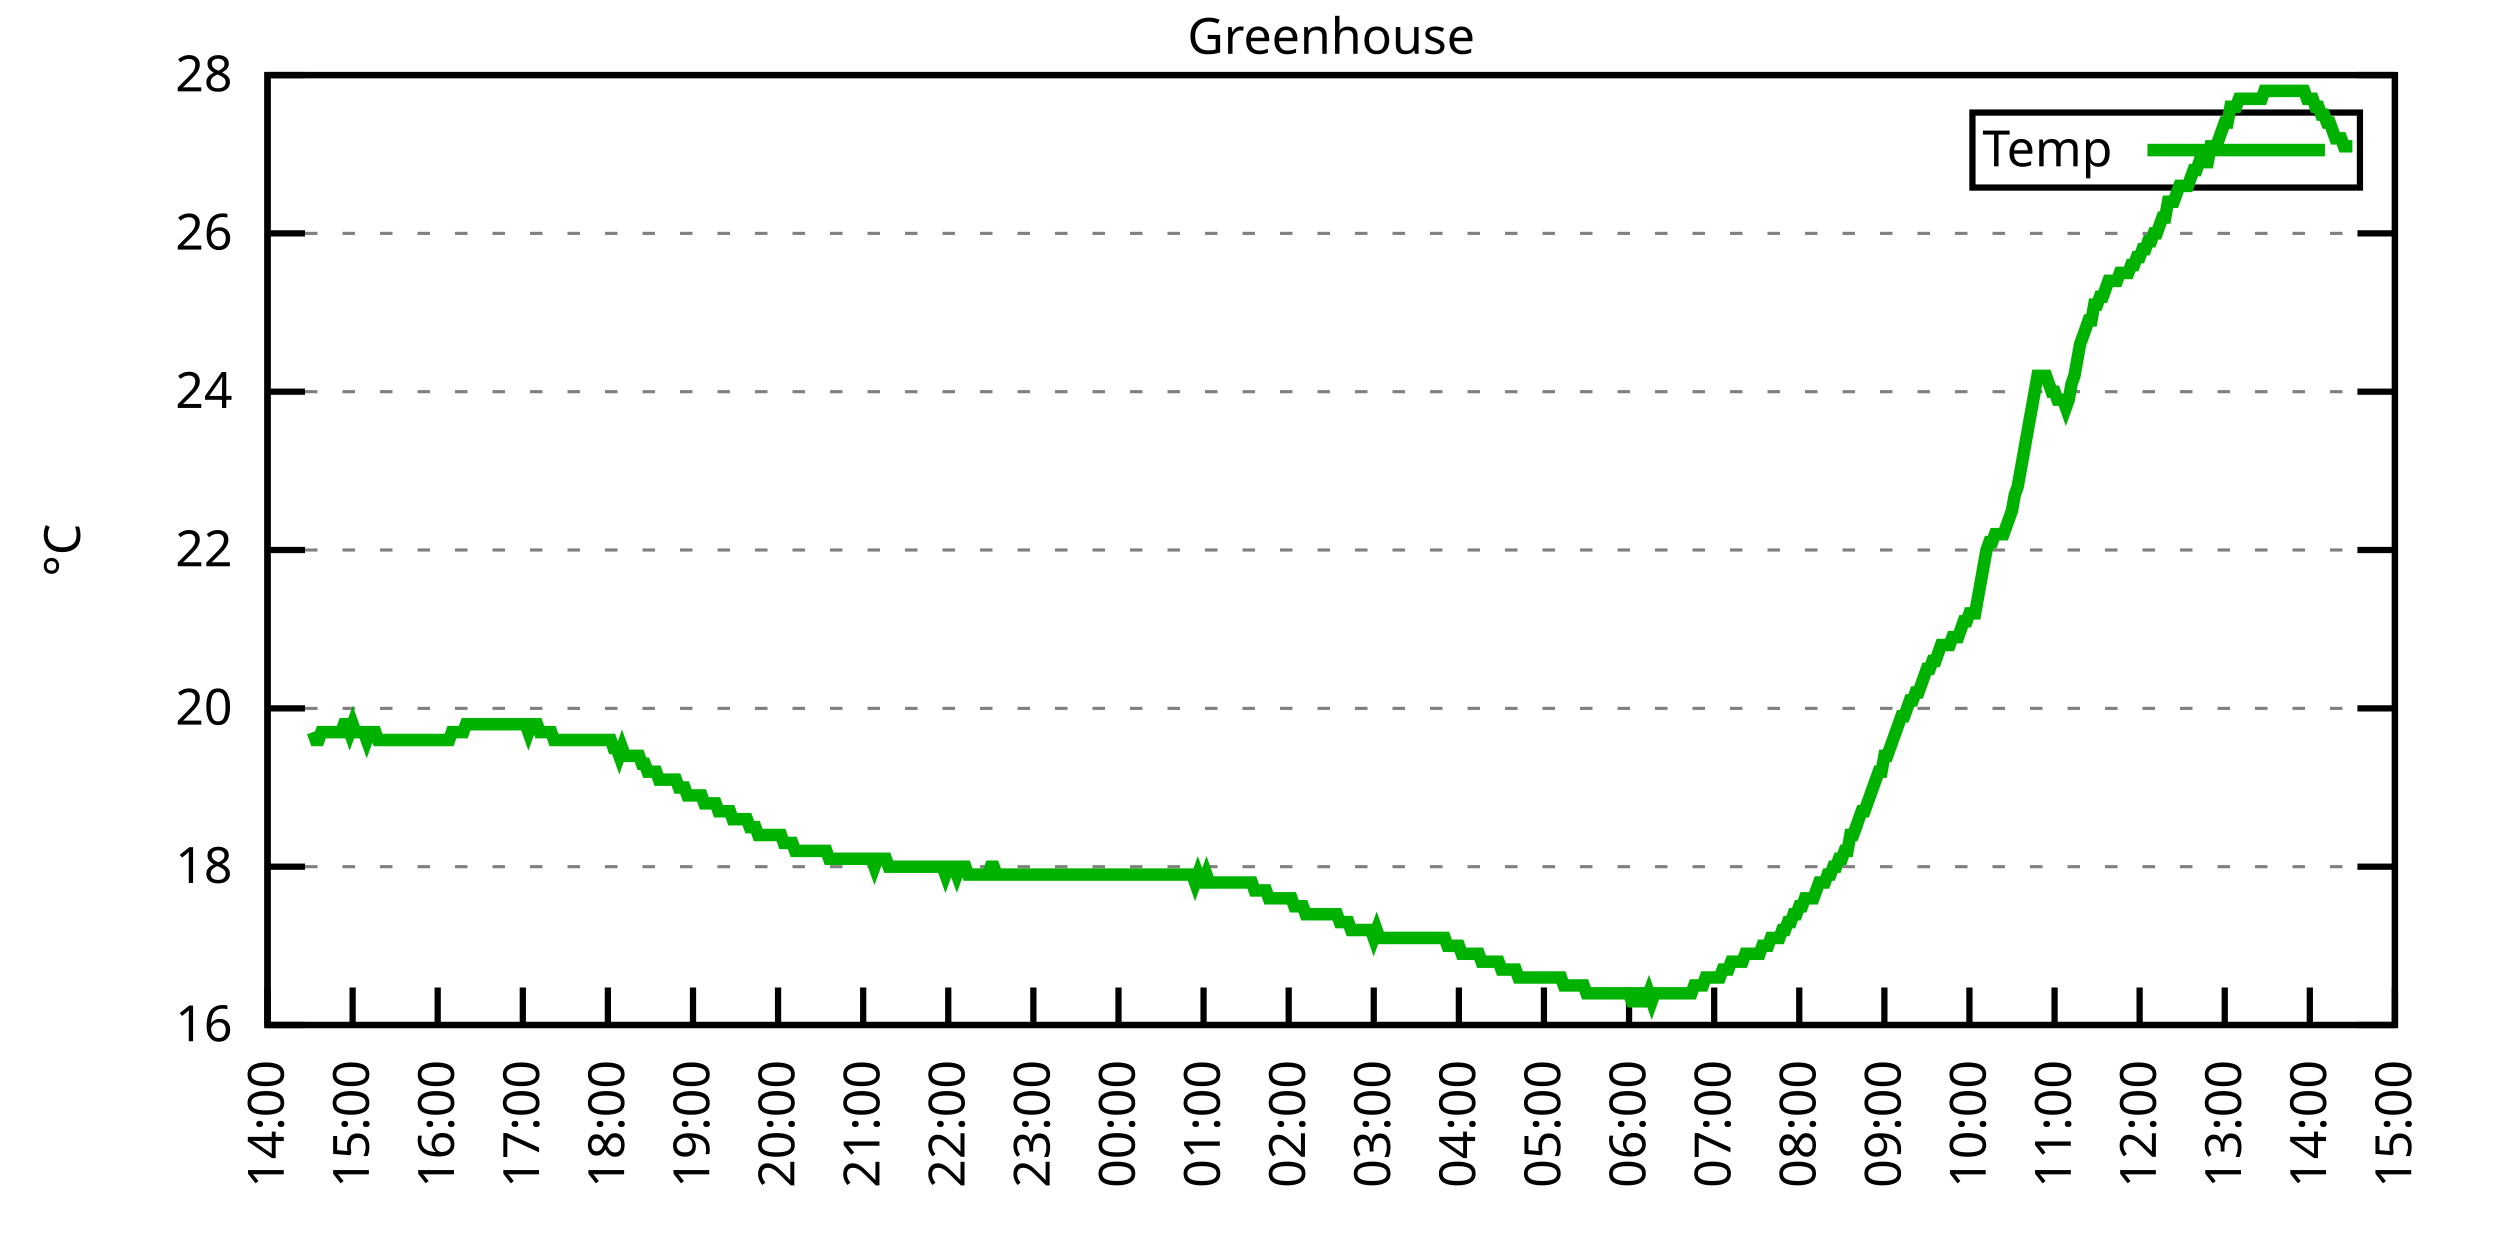
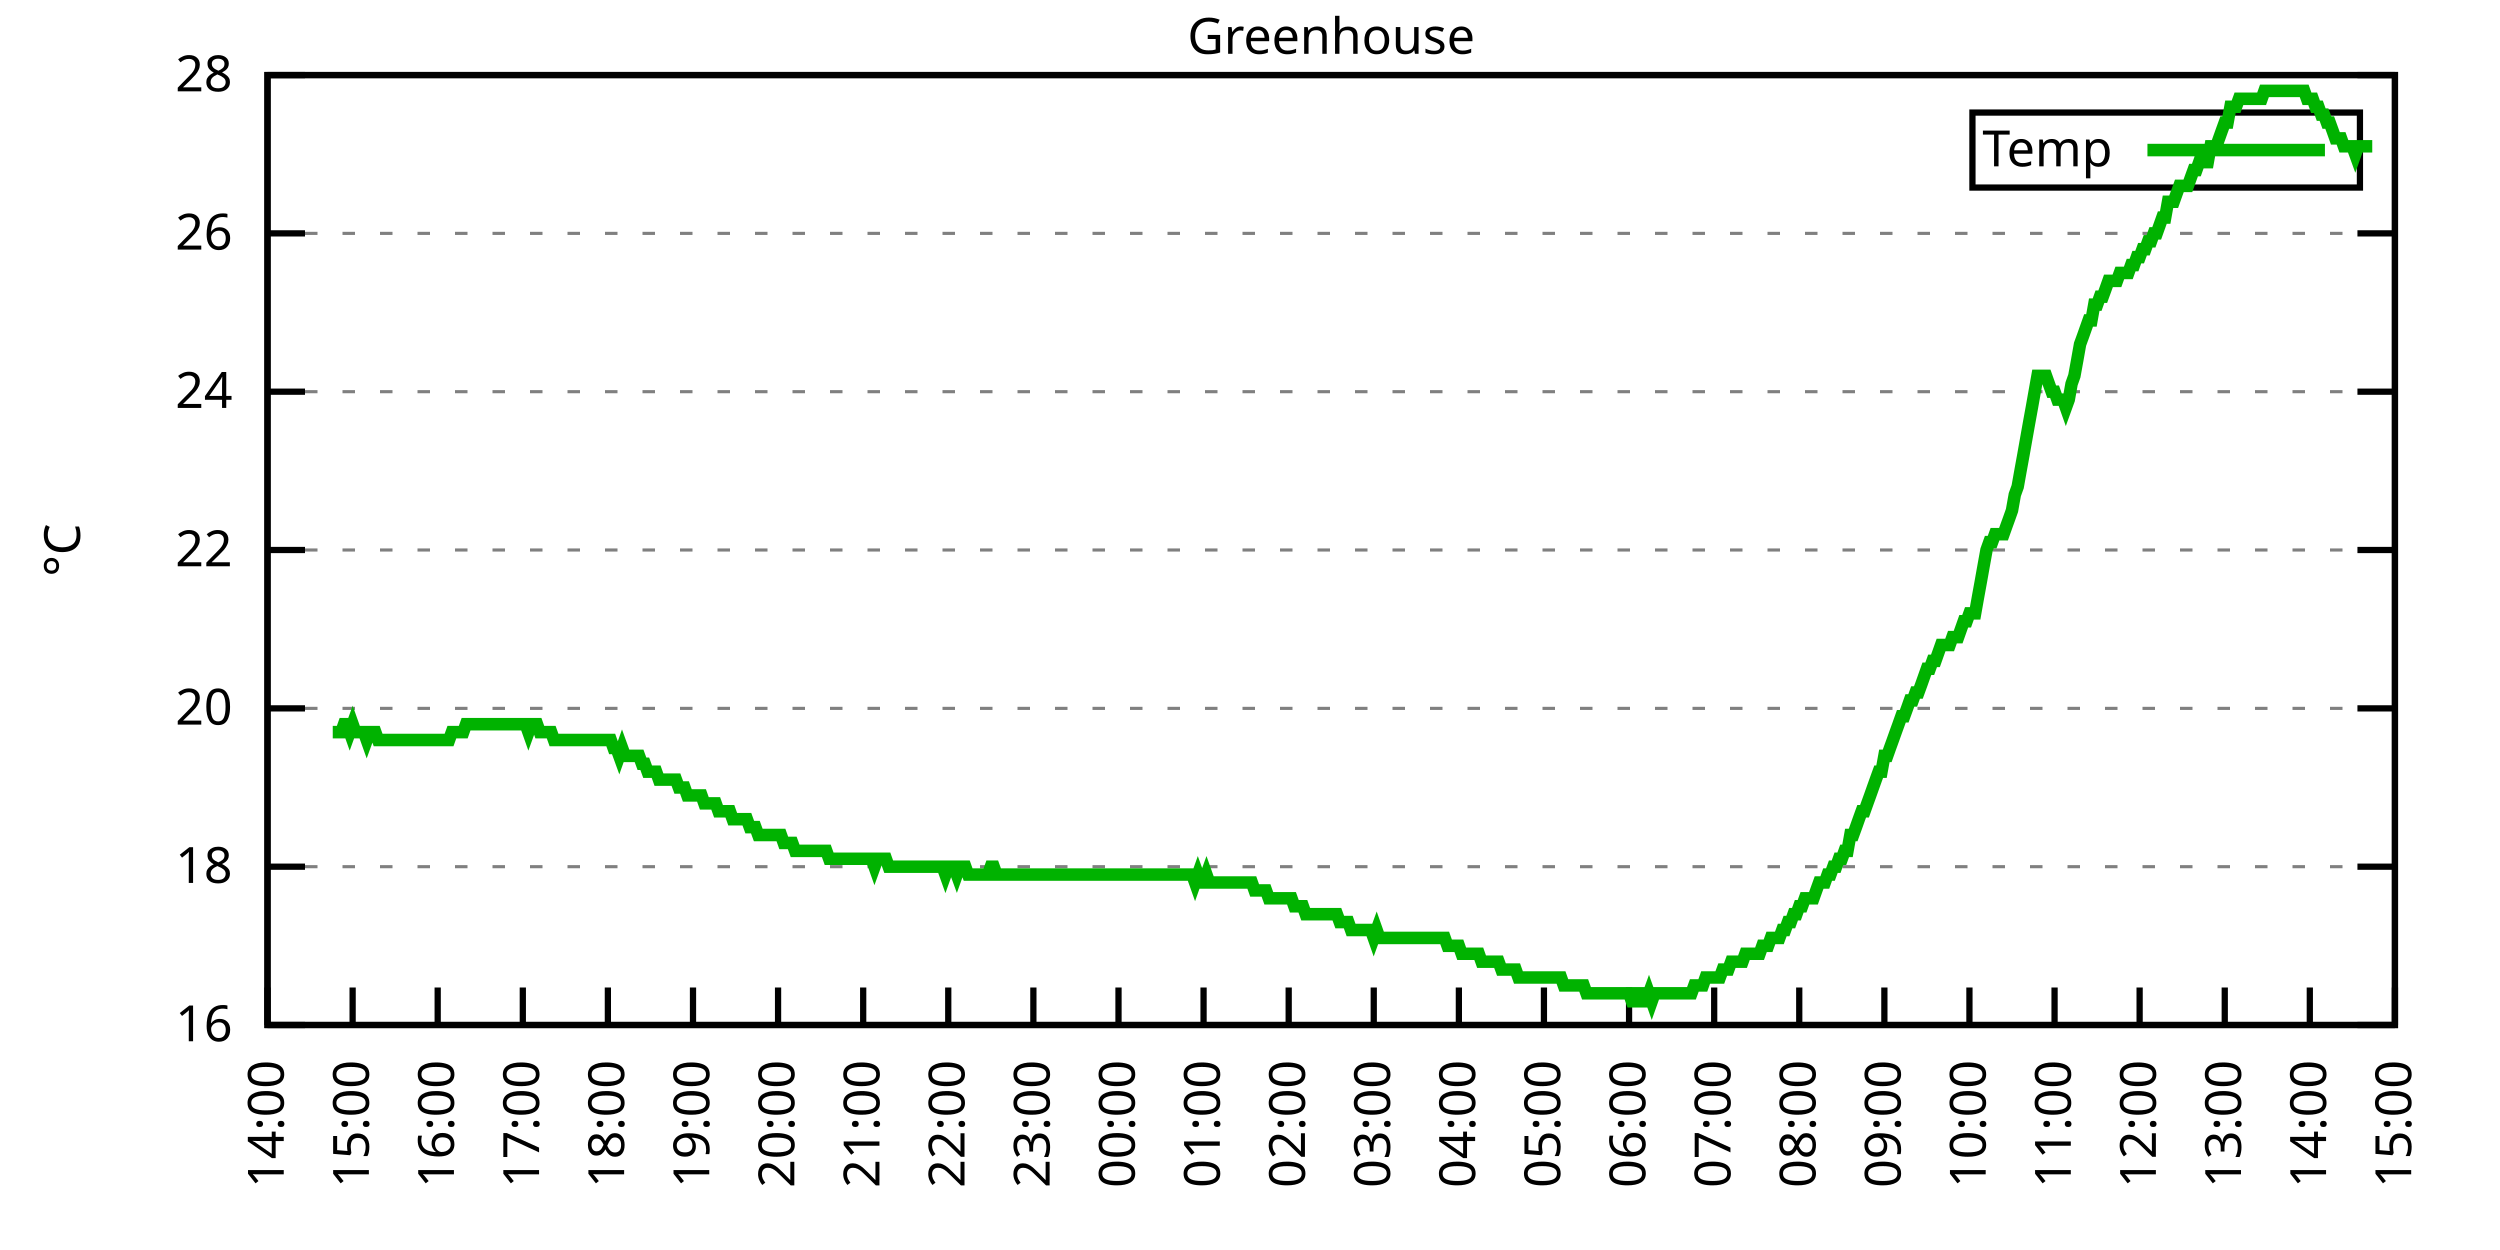
<svg xmlns="http://www.w3.org/2000/svg" xmlns:xlink="http://www.w3.org/1999/xlink" width="400" height="200" viewBox="0 0 400 200">
  <g id="gnuplot_canvas">
    <rect x="0" y="0" width="400" height="200" fill="none" />
    <defs>
      <circle id="gpDot" r="0.5" stroke-width="0.5" stroke="currentColor" />
      <path id="gpPt0" stroke-width="0.333" stroke="currentColor" d="M-1,0 h2 M0,-1 v2" />
      <path id="gpPt1" stroke-width="0.333" stroke="currentColor" d="M-1,-1 L1,1 M1,-1 L-1,1" />
      <path id="gpPt2" stroke-width="0.333" stroke="currentColor" d="M-1,0 L1,0 M0,-1 L0,1 M-1,-1 L1,1 M-1,1 L1,-1" />
      <rect id="gpPt3" stroke-width="0.333" stroke="currentColor" x="-1" y="-1" width="2" height="2" />
      <rect id="gpPt4" stroke-width="0.333" stroke="currentColor" fill="currentColor" x="-1" y="-1" width="2" height="2" />
      <circle id="gpPt5" stroke-width="0.333" stroke="currentColor" cx="0" cy="0" r="1" />
      <use xlink:href="#gpPt5" id="gpPt6" fill="currentColor" stroke="none" />
      <path id="gpPt7" stroke-width="0.333" stroke="currentColor" d="M0,-1.33 L-1.33,0.67 L1.33,0.67 z" />
      <use xlink:href="#gpPt7" id="gpPt8" fill="currentColor" stroke="none" />
      <use xlink:href="#gpPt7" id="gpPt9" stroke="currentColor" transform="rotate(180)" />
      <use xlink:href="#gpPt9" id="gpPt10" fill="currentColor" stroke="none" />
      <use xlink:href="#gpPt3" id="gpPt11" stroke="currentColor" transform="rotate(45)" />
      <use xlink:href="#gpPt11" id="gpPt12" fill="currentColor" stroke="none" />
      <path id="gpPt13" stroke-width="0.333" stroke="currentColor" d="M0,1.330 L1.265,0.411 L0.782,-1.067 L-0.782,-1.076 L-1.265,0.411 z" />
      <use xlink:href="#gpPt13" id="gpPt14" fill="currentColor" stroke="none" />
      <filter id="textbox" filterUnits="objectBoundingBox" x="0" y="0" height="1" width="1">
        <feFlood flood-color="white" flood-opacity="1" result="bgnd" />
        <feComposite in="SourceGraphic" in2="bgnd" operator="atop" />
      </filter>
      <filter id="greybox" filterUnits="objectBoundingBox" x="0" y="0" height="1" width="1">
        <feFlood flood-color="lightgrey" flood-opacity="1" result="grey" />
        <feComposite in="SourceGraphic" in2="grey" operator="atop" />
      </filter>
    </defs>
    <g fill="none" color="white" stroke="currentColor" stroke-width="1.00" stroke-linecap="butt" stroke-linejoin="miter">
</g>
    <g fill="none" color="black" stroke="currentColor" stroke-width="1.00" stroke-linecap="butt" stroke-linejoin="miter">
      <g stroke="none" shape-rendering="crispEdges">
        <polygon fill="rgb(255, 255, 255)" points="42.80,164.00 383.18,164.00 383.18,12.02 42.80,12.02 " />
      </g>
    </g>
    <g fill="none" color="black" stroke="currentColor" stroke-width="1.00" stroke-linecap="butt" stroke-linejoin="miter">
</g>
    <g fill="none" color="black" stroke="black" stroke-width="0.50" stroke-linecap="butt" stroke-linejoin="miter">
</g>
    <g fill="none" color="gray" stroke="currentColor" stroke-width="0.50" stroke-linecap="butt" stroke-linejoin="miter">
      <path stroke="gray" stroke-dasharray="2,4" class="gridline" d="M42.80,164.00 L383.19,164.00  " />
    </g>
    <g fill="none" color="gray" stroke="gray" stroke-width="1.00" stroke-linecap="butt" stroke-linejoin="miter">
</g>
    <g fill="none" color="black" stroke="currentColor" stroke-width="1.00" stroke-linecap="butt" stroke-linejoin="miter">
      <path stroke="black" d="M42.80,164.00 L48.80,164.00 M383.19,164.00 L377.19,164.00  " />
      <g transform="translate(37.20,166.60)" stroke="none" fill="black" font-family="Sans" font-size="8.00" text-anchor="end">
        <text>
          <tspan font-family="Sans"> 16</tspan>
        </text>
      </g>
    </g>
    <g fill="none" color="black" stroke="currentColor" stroke-width="1.00" stroke-linecap="butt" stroke-linejoin="miter">
</g>
    <g fill="none" color="black" stroke="black" stroke-width="0.50" stroke-linecap="butt" stroke-linejoin="miter">
</g>
    <g fill="none" color="gray" stroke="currentColor" stroke-width="0.50" stroke-linecap="butt" stroke-linejoin="miter">
      <path stroke="gray" stroke-dasharray="2,4" class="gridline" d="M42.80,138.67 L383.19,138.67  " />
    </g>
    <g fill="none" color="gray" stroke="gray" stroke-width="1.00" stroke-linecap="butt" stroke-linejoin="miter">
</g>
    <g fill="none" color="black" stroke="currentColor" stroke-width="1.00" stroke-linecap="butt" stroke-linejoin="miter">
      <path stroke="black" d="M42.80,138.67 L48.80,138.67 M383.19,138.67 L377.19,138.67  " />
      <g transform="translate(37.20,141.27)" stroke="none" fill="black" font-family="Sans" font-size="8.00" text-anchor="end">
        <text>
          <tspan font-family="Sans"> 18</tspan>
        </text>
      </g>
    </g>
    <g fill="none" color="black" stroke="currentColor" stroke-width="1.00" stroke-linecap="butt" stroke-linejoin="miter">
</g>
    <g fill="none" color="black" stroke="black" stroke-width="0.50" stroke-linecap="butt" stroke-linejoin="miter">
</g>
    <g fill="none" color="gray" stroke="currentColor" stroke-width="0.50" stroke-linecap="butt" stroke-linejoin="miter">
      <path stroke="gray" stroke-dasharray="2,4" class="gridline" d="M42.80,113.34 L383.19,113.34  " />
    </g>
    <g fill="none" color="gray" stroke="gray" stroke-width="1.00" stroke-linecap="butt" stroke-linejoin="miter">
</g>
    <g fill="none" color="black" stroke="currentColor" stroke-width="1.00" stroke-linecap="butt" stroke-linejoin="miter">
      <path stroke="black" d="M42.80,113.34 L48.80,113.34 M383.19,113.34 L377.19,113.34  " />
      <g transform="translate(37.20,115.94)" stroke="none" fill="black" font-family="Sans" font-size="8.00" text-anchor="end">
        <text>
          <tspan font-family="Sans"> 20</tspan>
        </text>
      </g>
    </g>
    <g fill="none" color="black" stroke="currentColor" stroke-width="1.00" stroke-linecap="butt" stroke-linejoin="miter">
</g>
    <g fill="none" color="black" stroke="black" stroke-width="0.50" stroke-linecap="butt" stroke-linejoin="miter">
</g>
    <g fill="none" color="gray" stroke="currentColor" stroke-width="0.50" stroke-linecap="butt" stroke-linejoin="miter">
      <path stroke="gray" stroke-dasharray="2,4" class="gridline" d="M42.80,88.00 L383.19,88.00  " />
    </g>
    <g fill="none" color="gray" stroke="gray" stroke-width="1.00" stroke-linecap="butt" stroke-linejoin="miter">
</g>
    <g fill="none" color="black" stroke="currentColor" stroke-width="1.00" stroke-linecap="butt" stroke-linejoin="miter">
      <path stroke="black" d="M42.80,88.00 L48.80,88.00 M383.19,88.00 L377.19,88.00  " />
      <g transform="translate(37.20,90.60)" stroke="none" fill="black" font-family="Sans" font-size="8.00" text-anchor="end">
        <text>
          <tspan font-family="Sans"> 22</tspan>
        </text>
      </g>
    </g>
    <g fill="none" color="black" stroke="currentColor" stroke-width="1.00" stroke-linecap="butt" stroke-linejoin="miter">
</g>
    <g fill="none" color="black" stroke="black" stroke-width="0.50" stroke-linecap="butt" stroke-linejoin="miter">
</g>
    <g fill="none" color="gray" stroke="currentColor" stroke-width="0.50" stroke-linecap="butt" stroke-linejoin="miter">
      <path stroke="gray" stroke-dasharray="2,4" class="gridline" d="M42.80,62.67 L383.19,62.67  " />
    </g>
    <g fill="none" color="gray" stroke="gray" stroke-width="1.00" stroke-linecap="butt" stroke-linejoin="miter">
</g>
    <g fill="none" color="black" stroke="currentColor" stroke-width="1.00" stroke-linecap="butt" stroke-linejoin="miter">
      <path stroke="black" d="M42.80,62.67 L48.80,62.67 M383.19,62.67 L377.19,62.67  " />
      <g transform="translate(37.20,65.27)" stroke="none" fill="black" font-family="Sans" font-size="8.00" text-anchor="end">
        <text>
          <tspan font-family="Sans"> 24</tspan>
        </text>
      </g>
    </g>
    <g fill="none" color="black" stroke="currentColor" stroke-width="1.00" stroke-linecap="butt" stroke-linejoin="miter">
</g>
    <g fill="none" color="black" stroke="black" stroke-width="0.50" stroke-linecap="butt" stroke-linejoin="miter">
</g>
    <g fill="none" color="gray" stroke="currentColor" stroke-width="0.50" stroke-linecap="butt" stroke-linejoin="miter">
      <path stroke="gray" stroke-dasharray="2,4" class="gridline" d="M42.80,37.34 L383.19,37.34  " />
    </g>
    <g fill="none" color="gray" stroke="gray" stroke-width="1.00" stroke-linecap="butt" stroke-linejoin="miter">
</g>
    <g fill="none" color="black" stroke="currentColor" stroke-width="1.00" stroke-linecap="butt" stroke-linejoin="miter">
      <path stroke="black" d="M42.80,37.34 L48.80,37.34 M383.19,37.34 L377.19,37.34  " />
      <g transform="translate(37.20,39.94)" stroke="none" fill="black" font-family="Sans" font-size="8.00" text-anchor="end">
        <text>
          <tspan font-family="Sans"> 26</tspan>
        </text>
      </g>
    </g>
    <g fill="none" color="black" stroke="currentColor" stroke-width="1.00" stroke-linecap="butt" stroke-linejoin="miter">
</g>
    <g fill="none" color="black" stroke="black" stroke-width="0.50" stroke-linecap="butt" stroke-linejoin="miter">
</g>
    <g fill="none" color="gray" stroke="currentColor" stroke-width="0.50" stroke-linecap="butt" stroke-linejoin="miter">
      <path stroke="gray" stroke-dasharray="2,4" class="gridline" d="M42.80,12.01 L383.19,12.01  " />
    </g>
    <g fill="none" color="gray" stroke="gray" stroke-width="1.00" stroke-linecap="butt" stroke-linejoin="miter">
</g>
    <g fill="none" color="black" stroke="currentColor" stroke-width="1.00" stroke-linecap="butt" stroke-linejoin="miter">
      <path stroke="black" d="M42.80,12.01 L48.80,12.01 M383.19,12.01 L377.19,12.01  " />
      <g transform="translate(37.20,14.61)" stroke="none" fill="black" font-family="Sans" font-size="8.00" text-anchor="end">
        <text>
          <tspan font-family="Sans"> 28</tspan>
        </text>
      </g>
    </g>
    <g fill="none" color="black" stroke="currentColor" stroke-width="1.00" stroke-linecap="butt" stroke-linejoin="miter">
      <path stroke="black" d="M42.80,164.00 L42.80,158.00  " />
      <g transform="translate(45.40,169.60) rotate(270.00)" stroke="none" fill="black" font-family="Sans" font-size="8.00" text-anchor="end">
        <text>
          <tspan font-family="Sans">14:00</tspan>
        </text>
      </g>
    </g>
    <g fill="none" color="black" stroke="currentColor" stroke-width="1.00" stroke-linecap="butt" stroke-linejoin="miter">
      <path stroke="black" d="M56.42,164.00 L56.42,158.00  " />
      <g transform="translate(59.02,169.60) rotate(270.00)" stroke="none" fill="black" font-family="Sans" font-size="8.00" text-anchor="end">
        <text>
          <tspan font-family="Sans">15:00</tspan>
        </text>
      </g>
    </g>
    <g fill="none" color="black" stroke="currentColor" stroke-width="1.00" stroke-linecap="butt" stroke-linejoin="miter">
      <path stroke="black" d="M70.03,164.00 L70.03,158.00  " />
      <g transform="translate(72.63,169.60) rotate(270.00)" stroke="none" fill="black" font-family="Sans" font-size="8.00" text-anchor="end">
        <text>
          <tspan font-family="Sans">16:00</tspan>
        </text>
      </g>
    </g>
    <g fill="none" color="black" stroke="currentColor" stroke-width="1.00" stroke-linecap="butt" stroke-linejoin="miter">
      <path stroke="black" d="M83.65,164.00 L83.65,158.00  " />
      <g transform="translate(86.25,169.60) rotate(270.00)" stroke="none" fill="black" font-family="Sans" font-size="8.00" text-anchor="end">
        <text>
          <tspan font-family="Sans">17:00</tspan>
        </text>
      </g>
    </g>
    <g fill="none" color="black" stroke="currentColor" stroke-width="1.00" stroke-linecap="butt" stroke-linejoin="miter">
      <path stroke="black" d="M97.26,164.00 L97.26,158.00  " />
      <g transform="translate(99.86,169.60) rotate(270.00)" stroke="none" fill="black" font-family="Sans" font-size="8.00" text-anchor="end">
        <text>
          <tspan font-family="Sans">18:00</tspan>
        </text>
      </g>
    </g>
    <g fill="none" color="black" stroke="currentColor" stroke-width="1.00" stroke-linecap="butt" stroke-linejoin="miter">
      <path stroke="black" d="M110.88,164.00 L110.88,158.00  " />
      <g transform="translate(113.48,169.60) rotate(270.00)" stroke="none" fill="black" font-family="Sans" font-size="8.00" text-anchor="end">
        <text>
          <tspan font-family="Sans">19:00</tspan>
        </text>
      </g>
    </g>
    <g fill="none" color="black" stroke="currentColor" stroke-width="1.00" stroke-linecap="butt" stroke-linejoin="miter">
      <path stroke="black" d="M124.49,164.00 L124.49,158.00  " />
      <g transform="translate(127.09,169.60) rotate(270.00)" stroke="none" fill="black" font-family="Sans" font-size="8.00" text-anchor="end">
        <text>
          <tspan font-family="Sans">20:00</tspan>
        </text>
      </g>
    </g>
    <g fill="none" color="black" stroke="currentColor" stroke-width="1.00" stroke-linecap="butt" stroke-linejoin="miter">
      <path stroke="black" d="M138.11,164.00 L138.11,158.00  " />
      <g transform="translate(140.71,169.60) rotate(270.00)" stroke="none" fill="black" font-family="Sans" font-size="8.00" text-anchor="end">
        <text>
          <tspan font-family="Sans">21:00</tspan>
        </text>
      </g>
    </g>
    <g fill="none" color="black" stroke="currentColor" stroke-width="1.00" stroke-linecap="butt" stroke-linejoin="miter">
      <path stroke="black" d="M151.72,164.00 L151.72,158.00  " />
      <g transform="translate(154.32,169.60) rotate(270.00)" stroke="none" fill="black" font-family="Sans" font-size="8.00" text-anchor="end">
        <text>
          <tspan font-family="Sans">22:00</tspan>
        </text>
      </g>
    </g>
    <g fill="none" color="black" stroke="currentColor" stroke-width="1.00" stroke-linecap="butt" stroke-linejoin="miter">
      <path stroke="black" d="M165.34,164.00 L165.34,158.00  " />
      <g transform="translate(167.94,169.60) rotate(270.00)" stroke="none" fill="black" font-family="Sans" font-size="8.00" text-anchor="end">
        <text>
          <tspan font-family="Sans">23:00</tspan>
        </text>
      </g>
    </g>
    <g fill="none" color="black" stroke="currentColor" stroke-width="1.00" stroke-linecap="butt" stroke-linejoin="miter">
      <path stroke="black" d="M178.96,164.00 L178.96,158.00  " />
      <g transform="translate(181.56,169.60) rotate(270.00)" stroke="none" fill="black" font-family="Sans" font-size="8.00" text-anchor="end">
        <text>
          <tspan font-family="Sans">00:00</tspan>
        </text>
      </g>
    </g>
    <g fill="none" color="black" stroke="currentColor" stroke-width="1.00" stroke-linecap="butt" stroke-linejoin="miter">
      <path stroke="black" d="M192.57,164.00 L192.57,158.00  " />
      <g transform="translate(195.17,169.60) rotate(270.00)" stroke="none" fill="black" font-family="Sans" font-size="8.00" text-anchor="end">
        <text>
          <tspan font-family="Sans">01:00</tspan>
        </text>
      </g>
    </g>
    <g fill="none" color="black" stroke="currentColor" stroke-width="1.00" stroke-linecap="butt" stroke-linejoin="miter">
      <path stroke="black" d="M206.19,164.00 L206.19,158.00  " />
      <g transform="translate(208.79,169.60) rotate(270.00)" stroke="none" fill="black" font-family="Sans" font-size="8.00" text-anchor="end">
        <text>
          <tspan font-family="Sans">02:00</tspan>
        </text>
      </g>
    </g>
    <g fill="none" color="black" stroke="currentColor" stroke-width="1.00" stroke-linecap="butt" stroke-linejoin="miter">
      <path stroke="black" d="M219.80,164.00 L219.80,158.00  " />
      <g transform="translate(222.40,169.60) rotate(270.00)" stroke="none" fill="black" font-family="Sans" font-size="8.00" text-anchor="end">
        <text>
          <tspan font-family="Sans">03:00</tspan>
        </text>
      </g>
    </g>
    <g fill="none" color="black" stroke="currentColor" stroke-width="1.00" stroke-linecap="butt" stroke-linejoin="miter">
      <path stroke="black" d="M233.42,164.00 L233.42,158.00  " />
      <g transform="translate(236.02,169.60) rotate(270.00)" stroke="none" fill="black" font-family="Sans" font-size="8.00" text-anchor="end">
        <text>
          <tspan font-family="Sans">04:00</tspan>
        </text>
      </g>
    </g>
    <g fill="none" color="black" stroke="currentColor" stroke-width="1.00" stroke-linecap="butt" stroke-linejoin="miter">
      <path stroke="black" d="M247.03,164.00 L247.03,158.00  " />
      <g transform="translate(249.63,169.60) rotate(270.00)" stroke="none" fill="black" font-family="Sans" font-size="8.00" text-anchor="end">
        <text>
          <tspan font-family="Sans">05:00</tspan>
        </text>
      </g>
    </g>
    <g fill="none" color="black" stroke="currentColor" stroke-width="1.00" stroke-linecap="butt" stroke-linejoin="miter">
      <path stroke="black" d="M260.65,164.00 L260.65,158.00  " />
      <g transform="translate(263.25,169.60) rotate(270.00)" stroke="none" fill="black" font-family="Sans" font-size="8.00" text-anchor="end">
        <text>
          <tspan font-family="Sans">06:00</tspan>
        </text>
      </g>
    </g>
    <g fill="none" color="black" stroke="currentColor" stroke-width="1.00" stroke-linecap="butt" stroke-linejoin="miter">
      <path stroke="black" d="M274.27,164.00 L274.27,158.00  " />
      <g transform="translate(276.87,169.60) rotate(270.00)" stroke="none" fill="black" font-family="Sans" font-size="8.00" text-anchor="end">
        <text>
          <tspan font-family="Sans">07:00</tspan>
        </text>
      </g>
    </g>
    <g fill="none" color="black" stroke="currentColor" stroke-width="1.00" stroke-linecap="butt" stroke-linejoin="miter">
      <path stroke="black" d="M287.88,164.00 L287.88,158.00  " />
      <g transform="translate(290.48,169.60) rotate(270.00)" stroke="none" fill="black" font-family="Sans" font-size="8.00" text-anchor="end">
        <text>
          <tspan font-family="Sans">08:00</tspan>
        </text>
      </g>
    </g>
    <g fill="none" color="black" stroke="currentColor" stroke-width="1.00" stroke-linecap="butt" stroke-linejoin="miter">
      <path stroke="black" d="M301.50,164.00 L301.50,158.00  " />
      <g transform="translate(304.10,169.60) rotate(270.00)" stroke="none" fill="black" font-family="Sans" font-size="8.00" text-anchor="end">
        <text>
          <tspan font-family="Sans">09:00</tspan>
        </text>
      </g>
    </g>
    <g fill="none" color="black" stroke="currentColor" stroke-width="1.00" stroke-linecap="butt" stroke-linejoin="miter">
      <path stroke="black" d="M315.11,164.00 L315.11,158.00  " />
      <g transform="translate(317.71,169.60) rotate(270.00)" stroke="none" fill="black" font-family="Sans" font-size="8.00" text-anchor="end">
        <text>
          <tspan font-family="Sans">10:00</tspan>
        </text>
      </g>
    </g>
    <g fill="none" color="black" stroke="currentColor" stroke-width="1.00" stroke-linecap="butt" stroke-linejoin="miter">
      <path stroke="black" d="M328.73,164.00 L328.73,158.00  " />
      <g transform="translate(331.33,169.60) rotate(270.00)" stroke="none" fill="black" font-family="Sans" font-size="8.00" text-anchor="end">
        <text>
          <tspan font-family="Sans">11:00</tspan>
        </text>
      </g>
    </g>
    <g fill="none" color="black" stroke="currentColor" stroke-width="1.00" stroke-linecap="butt" stroke-linejoin="miter">
      <path stroke="black" d="M342.34,164.00 L342.34,158.00  " />
      <g transform="translate(344.94,169.60) rotate(270.00)" stroke="none" fill="black" font-family="Sans" font-size="8.00" text-anchor="end">
        <text>
          <tspan font-family="Sans">12:00</tspan>
        </text>
      </g>
    </g>
    <g fill="none" color="black" stroke="currentColor" stroke-width="1.00" stroke-linecap="butt" stroke-linejoin="miter">
      <path stroke="black" d="M355.96,164.00 L355.96,158.00  " />
      <g transform="translate(358.56,169.60) rotate(270.00)" stroke="none" fill="black" font-family="Sans" font-size="8.00" text-anchor="end">
        <text>
          <tspan font-family="Sans">13:00</tspan>
        </text>
      </g>
    </g>
    <g fill="none" color="black" stroke="currentColor" stroke-width="1.00" stroke-linecap="butt" stroke-linejoin="miter">
      <path stroke="black" d="M369.57,164.00 L369.57,158.00  " />
      <g transform="translate(372.17,169.60) rotate(270.00)" stroke="none" fill="black" font-family="Sans" font-size="8.00" text-anchor="end">
        <text>
          <tspan font-family="Sans">14:00</tspan>
        </text>
      </g>
    </g>
    <g fill="none" color="black" stroke="currentColor" stroke-width="1.00" stroke-linecap="butt" stroke-linejoin="miter">
      <path stroke="black" d="M383.19,164.00 L383.19,158.00  " />
      <g transform="translate(385.79,169.60) rotate(270.00)" stroke="none" fill="black" font-family="Sans" font-size="8.00" text-anchor="end">
        <text>
          <tspan font-family="Sans">15:00</tspan>
        </text>
      </g>
    </g>
    <g fill="none" color="black" stroke="currentColor" stroke-width="1.00" stroke-linecap="butt" stroke-linejoin="miter">
</g>
    <g fill="none" color="black" stroke="currentColor" stroke-width="1.00" stroke-linecap="butt" stroke-linejoin="miter">
      <path stroke="black" d="M42.80,12.01 L42.80,164.00 L383.19,164.00 L383.19,12.01 L42.80,12.01 Z  " />
    </g>
    <g fill="none" color="black" stroke="currentColor" stroke-width="1.00" stroke-linecap="butt" stroke-linejoin="miter">
</g>
    <g fill="none" color="black" stroke="currentColor" stroke-width="1.00" stroke-linecap="butt" stroke-linejoin="miter">
      <path stroke="black" d="M315.59,30.01 L315.59,18.01 L377.59,18.01 L377.59,30.01 L315.59,30.01 Z  " />
    </g>
    <g id="Greenhouse_plot_1">
      <g fill="none" color="white" stroke="black" stroke-width="2.00" stroke-linecap="butt" stroke-linejoin="miter">
</g>
      <g fill="none" color="black" stroke="currentColor" stroke-width="2.00" stroke-linecap="butt" stroke-linejoin="miter">
        <g transform="translate(337.99,26.61)" stroke="none" fill="black" font-family="Sans" font-size="8.00" text-anchor="end">
          <text>
            <tspan font-family="Sans">Temp</tspan>
          </text>
        </g>
      </g>
      <g fill="none" color="black" stroke="currentColor" stroke-width="2.00" stroke-linecap="butt" stroke-linejoin="miter">
-         <path stroke="rgb(  0, 178,   0)" d="M343.59,24.01 L371.99,24.01 M50.06,117.14 L50.52,118.40 L50.97,118.40 L51.42,117.14 L51.88,117.14 L52.33,117.14   L52.78,117.14 L53.24,117.14 L53.69,117.14 L54.15,117.14 L54.60,117.14 L55.05,115.87 L55.51,115.87 L55.96,117.14   L56.42,115.87 L56.87,117.14 L57.32,117.14 L57.78,117.14 L58.23,117.14 L58.68,118.40 L59.14,117.14 L59.59,117.14   L60.05,117.14 L60.50,118.40 L60.95,118.40 L61.41,118.40 L61.86,118.40 L62.32,118.40 L62.77,118.40 L63.22,118.40   L63.68,118.40 L64.13,118.40 L64.58,118.40 L65.04,118.40 L65.49,118.40 L65.95,118.40 L66.40,118.40 L66.85,118.40   L67.31,118.40 L67.76,118.40 L68.22,118.40 L68.67,118.40 L69.12,118.40 L69.58,118.40 L70.03,118.40 L70.49,118.40   L70.94,118.40 L71.39,118.40 L71.85,118.40 L72.30,117.14 L72.75,117.14 L73.21,117.14 L73.66,117.14 L74.12,117.14   L74.57,115.87 L75.02,115.87 L75.48,115.87 L75.93,115.87 L76.39,115.87 L76.84,115.87 L77.29,115.87 L77.75,115.87   L78.20,115.87 L78.65,115.87 L79.11,115.87 L79.56,115.87 L80.02,115.87 L80.47,115.87 L80.92,115.87 L81.38,115.87   L81.83,115.87 L82.29,115.87 L82.74,115.87 L83.19,115.87 L83.65,115.87 L84.10,115.87 L84.55,117.14 L85.01,115.87   L85.46,115.87 L85.92,115.87 L86.37,117.14 L86.82,117.14 L87.28,117.14 L87.73,117.14 L88.19,117.14 L88.64,118.40   L89.09,118.40 L89.55,118.40 L90.00,118.40 L90.45,118.40 L90.91,118.40 L91.36,118.40 L91.82,118.40 L92.27,118.40   L92.72,118.40 L93.18,118.40 L93.63,118.40 L94.09,118.40 L94.54,118.40 L94.99,118.40 L95.45,118.40 L95.90,118.40   L96.35,118.40 L96.81,118.40 L97.26,118.40 L97.72,118.40 L98.17,119.67 L98.62,119.67 L99.08,120.94 L99.53,119.67   L99.99,120.94 L100.44,120.94 L100.89,120.94 L101.35,120.94 L101.80,120.94 L102.25,120.94 L102.71,122.20 L103.16,122.20   L103.62,123.47 L104.07,123.47 L104.52,123.47 L104.98,123.47 L105.43,124.74 L105.89,124.74 L106.34,124.74 L106.79,124.74   L107.25,124.74 L107.70,124.74 L108.15,124.74 L108.61,126.00 L109.06,126.00 L109.52,126.00 L109.97,127.27 L110.42,127.27   L110.88,127.27 L111.33,127.27 L111.79,127.27 L112.24,127.27 L112.69,128.54 L113.15,128.54 L113.60,128.54 L114.05,128.54   L114.51,128.54 L114.96,129.80 L115.42,129.80 L115.87,129.80 L116.32,129.80 L116.78,129.80 L117.23,131.07 L117.69,131.07   L118.14,131.07 L118.59,131.07 L119.05,131.07 L119.50,131.07 L119.96,132.34 L120.41,132.34 L120.86,132.34 L121.32,133.60   L121.77,133.60 L122.22,133.60 L122.68,133.60 L123.13,133.60 L123.59,133.60 L124.04,133.60 L124.49,133.60 L124.95,133.60   L125.40,134.87 L125.86,134.87 L126.31,134.87 L126.76,134.87 L127.22,136.14 L127.67,136.14 L128.12,136.14 L128.58,136.14   L129.03,136.14 L129.49,136.14 L129.94,136.14 L130.39,136.14 L130.85,136.14 L131.30,136.14 L131.76,136.14 L132.21,136.14   L132.66,137.40 L133.12,137.40 L133.57,137.40 L134.02,137.40 L134.48,137.40 L134.93,137.40 L135.39,137.40 L135.84,137.40   L136.29,137.40 L136.75,137.40 L137.20,137.40 L137.66,137.40 L138.11,137.40 L138.56,137.40 L139.02,137.40 L139.47,137.40   L139.92,138.67 L140.38,137.40 L140.83,137.40 L141.29,137.40 L141.74,137.40 L142.19,138.67 L142.65,138.67 L143.10,138.67   L143.56,138.67 L144.01,138.67 L144.46,138.67 L144.92,138.67 L145.37,138.67 L145.82,138.67 L146.28,138.67 L146.73,138.67   L147.19,138.67 L147.64,138.67 L148.09,138.67 L148.55,138.67 L149.00,138.67 L149.46,138.67 L149.91,138.67 L150.36,138.67   L150.82,138.67 L151.27,139.93 L151.72,138.67 L152.18,138.67 L152.63,138.67 L153.09,139.93 L153.54,138.67 L153.99,138.67   L154.45,138.67 L154.90,139.93 L155.36,139.93 L155.81,139.93 L156.26,139.93 L156.72,139.93 L157.17,139.93 L157.62,139.93   L158.08,139.93 L158.53,138.67 L158.99,138.67 L159.44,139.93 L159.89,139.93 L160.35,139.93 L160.80,139.93 L161.26,139.93   L161.71,139.93 L162.16,139.93 L162.62,139.93 L163.07,139.93 L163.52,139.93 L163.98,139.93 L164.43,139.93 L164.89,139.93   L165.34,139.93 L165.79,139.93 L166.25,139.93 L166.70,139.93 L167.16,139.93 L167.61,139.93 L168.06,139.93 L168.52,139.93   L168.97,139.93 L169.43,139.93 L169.88,139.93 L170.33,139.93 L170.79,139.93 L171.24,139.93 L171.69,139.93 L172.15,139.93   L172.60,139.93 L173.06,139.93 L173.51,139.93 L173.96,139.93 L174.42,139.93 L174.87,139.93 L175.33,139.93 L175.78,139.93   L176.23,139.93 L176.69,139.93 L177.14,139.93 L177.59,139.93 L178.05,139.93 L178.50,139.93 L178.96,139.93 L179.41,139.93   L179.86,139.93 L180.32,139.93 L180.77,139.93 L181.23,139.93 L181.68,139.93 L182.13,139.93 L182.59,139.93 L183.04,139.93   L183.49,139.93 L183.95,139.93 L184.40,139.93 L184.86,139.93 L185.31,139.93 L185.76,139.93 L186.22,139.93 L186.67,139.93   L187.13,139.93 L187.58,139.93 L188.03,139.93 L188.49,139.93 L188.94,139.93 L189.39,139.93 L189.85,139.93 L190.30,139.93   L190.76,139.93 L191.21,141.20 L191.66,139.93 L192.12,141.20 L192.57,141.20 L193.03,139.93 L193.48,141.20 L193.93,141.20   L194.39,141.20 L194.84,141.20 L195.29,141.20 L195.75,141.20 L196.20,141.20 L196.66,141.20 L197.11,141.20 L197.56,141.20   L198.02,141.20 L198.47,141.20 L198.93,141.20 L199.38,141.20 L199.83,141.20 L200.29,141.20 L200.74,142.47 L201.19,142.47   L201.65,142.47 L202.10,142.47 L202.56,142.47 L203.01,143.73 L203.46,143.73 L203.92,143.73 L204.37,143.73 L204.83,143.73   L205.28,143.73 L205.73,143.73 L206.19,143.73 L206.64,143.73 L207.09,145.00 L207.55,145.00 L208.00,145.00 L208.46,145.00   L208.91,146.27 L209.36,146.27 L209.82,146.27 L210.27,146.27 L210.73,146.27 L211.18,146.27 L211.63,146.27 L212.09,146.27   L212.54,146.27 L213.00,146.27 L213.45,146.27 L213.90,146.27 L214.36,147.53 L214.81,147.53 L215.26,147.53 L215.72,147.53   L216.17,148.80 L216.63,148.80 L217.08,148.80 L217.53,148.80 L217.99,148.80 L218.44,148.80 L218.90,148.80 L219.35,148.80   L219.80,150.07 L220.26,148.80 L220.71,150.07 L221.16,150.07 L221.62,150.07 L222.07,150.07 L222.53,150.07 L222.98,150.07   L223.43,150.07 L223.89,150.07 L224.34,150.07 L224.80,150.07 L225.25,150.07 L225.70,150.07 L226.16,150.07 L226.61,150.07   L227.06,150.07 L227.52,150.07 L227.97,150.07 L228.43,150.07 L228.88,150.07 L229.33,150.07 L229.79,150.07 L230.24,150.07   L230.70,150.07 L231.15,150.07 L231.60,151.33 L232.06,151.33 L232.51,151.33 L232.96,151.33 L233.42,151.33 L233.87,152.60   L234.33,152.60 L234.78,152.60 L235.23,152.60 L235.69,152.60 L236.14,152.60 L236.60,152.60 L237.05,153.87 L237.50,153.87   L237.96,153.87 L238.41,153.87 L238.86,153.87 L239.32,153.87 L239.77,153.87 L240.23,155.13 L240.68,155.13 L241.13,155.13   L241.59,155.13 L242.04,155.13 L242.50,155.13 L242.95,156.40 L243.40,156.40 L243.86,156.40 L244.31,156.40 L244.76,156.40   L245.22,156.40 L245.67,156.40 L246.13,156.40 L246.58,156.40 L247.03,156.40 L247.49,156.40 L247.94,156.40 L248.40,156.40   L248.85,156.40 L249.30,156.40 L249.76,156.40 L250.21,157.67 L250.66,157.67 L251.12,157.67 L251.57,157.67 L252.03,157.67   L252.48,157.67 L252.93,157.67 L253.39,157.67 L253.84,158.93 L254.30,158.93 L254.75,158.93 L255.20,158.93 L255.66,158.93   L256.11,158.93 L256.56,158.93 L257.02,158.93 L257.47,158.93 L257.93,158.93 L258.38,158.93 L258.83,158.93 L259.29,158.93   L259.74,158.93 L260.20,158.93 L260.65,158.93 L261.10,160.20 L261.56,160.20 L262.01,158.93 L262.47,158.93 L262.92,160.20   L263.37,160.20 L263.83,158.93 L264.28,160.20 L264.73,158.93 L265.19,158.93 L265.64,158.93 L266.10,158.93 L266.55,158.93   L267.00,158.93 L267.46,158.93 L267.91,158.93 L268.37,158.93 L268.82,158.93 L269.27,158.93 L269.73,158.93 L270.18,158.93   L270.63,158.93 L271.09,157.67 L271.54,157.67 L272.00,157.67 L272.45,157.67 L272.90,156.40 L273.36,156.40 L273.81,156.40   L274.27,156.40 L274.72,156.40 L275.17,156.40 L275.63,155.13 L276.08,155.13 L276.53,155.13 L276.99,153.87 L277.44,153.87   L277.90,153.87 L278.35,153.87 L278.80,153.87 L279.26,152.60 L279.71,152.60 L280.17,152.60 L280.62,152.60 L281.07,152.60   L281.53,152.60 L281.98,151.33 L282.43,151.33 L282.89,151.33 L283.34,150.07 L283.80,150.07 L284.25,150.07 L284.70,150.07   L285.16,148.80 L285.61,148.80 L286.07,147.53 L286.52,147.53 L286.97,146.27 L287.43,146.27 L287.88,145.00 L288.33,145.00   L288.79,143.73 L289.24,143.73 L289.70,143.73 L290.15,143.73 L290.60,142.47 L291.06,141.20 L291.51,141.20 L291.97,141.20   L292.42,139.93 L292.87,139.93 L293.33,138.67 L293.78,138.67 L294.23,137.40 L294.69,137.40 L295.14,136.14 L295.60,136.14   L296.05,133.60 L296.50,133.60 L296.96,132.34 L297.41,131.07 L297.87,129.80 L298.32,129.80 L298.77,128.54 L299.23,127.27   L299.68,126.00 L300.13,124.74 L300.59,123.47 L301.04,123.47 L301.50,120.94 L301.95,120.94 L302.40,119.67 L302.86,118.40   L303.31,117.14 L303.77,115.87 L304.22,114.60 L304.67,114.60 L305.13,113.34 L305.58,112.07 L306.03,112.07 L306.49,110.80   L306.94,110.80 L307.40,109.54 L307.85,108.27 L308.30,107.00 L308.76,107.00 L309.21,105.74 L309.67,105.74 L310.12,104.47   L310.57,103.20 L311.03,103.20 L311.48,103.20 L311.94,103.20 L312.39,101.94 L312.84,101.94 L313.30,101.94 L313.75,100.67   L314.20,99.40 L314.66,99.40 L315.11,98.14 L315.57,98.14 L316.02,98.14 L316.47,95.60 L316.93,93.07 L317.38,90.54   L317.84,88.00 L318.29,86.74 L318.74,86.74 L319.20,85.47 L319.65,85.47 L320.10,85.47 L320.56,85.47 L321.01,84.21   L321.47,82.94 L321.92,81.67 L322.37,79.14 L322.83,77.87 L323.28,75.34 L323.74,72.81 L324.19,70.27 L324.64,67.74   L325.10,65.21 L325.55,62.67 L326.00,60.14 L326.46,60.14 L326.91,60.14 L327.37,60.14 L327.82,61.41 L328.27,62.67   L328.73,62.67 L329.18,63.94 L329.64,63.94 L330.09,63.94 L330.54,65.21 L331.00,63.94 L331.45,61.41 L331.90,60.14   L332.36,57.61 L332.81,55.07 L333.27,53.81 L333.72,52.54 L334.17,51.27 L334.63,51.27 L335.08,48.74 L335.54,48.74   L335.99,47.47 L336.44,47.47 L336.90,46.21 L337.35,44.94 L337.80,44.94 L338.26,44.94 L338.71,44.94 L339.17,43.67   L339.62,43.67 L340.07,43.67 L340.53,43.67 L340.98,42.41 L341.44,42.41 L341.89,41.14 L342.34,41.14 L342.80,39.87   L343.25,39.87 L343.70,38.61 L344.16,38.61 L344.61,37.34 L345.07,37.34 L345.52,36.08 L345.97,34.81 L346.43,34.81   L346.88,32.28 L347.34,32.28 L347.79,32.28 L348.24,31.01 L348.70,29.74 L349.15,29.74 L349.60,29.74 L350.06,29.74   L350.51,28.48 L350.97,27.21 L351.42,27.21 L351.87,25.94 L352.33,25.94 L352.78,25.94 L353.24,25.94 L353.69,23.41   L354.14,23.41 L354.60,23.41 L355.05,22.14 L355.50,20.88 L355.96,19.61 L356.41,19.61 L356.87,17.08 L357.32,17.08   L357.77,17.08 L358.23,15.81 L358.68,15.81 L359.14,15.81 L359.59,15.81 L360.04,15.81 L360.50,15.81 L360.95,15.81   L361.41,15.81 L361.86,15.81 L362.31,14.54 L362.77,14.54 L363.22,14.54 L363.67,14.54 L364.13,14.54 L364.58,14.54   L365.04,14.54 L365.49,14.54 L365.94,14.54 L366.40,14.54 L366.85,14.54 L367.31,14.54 L367.76,14.54 L368.21,14.54   L368.67,14.54 L369.12,15.81 L369.57,15.81 L370.03,15.81 L370.48,17.08 L370.94,17.08 L371.39,18.34 L371.84,18.34   L372.30,19.61 L372.75,19.61 L373.21,20.88 L373.66,22.14 L374.11,22.14 L374.57,22.14 L375.02,23.41 L375.47,23.41   L375.93,23.41 L376.38,23.41  " />
+         <path stroke="rgb(  0, 178,   0)" d="M343.59,24.01 L371.99,24.01 M53.24,117.14 L53.69,117.14 L54.15,117.14 L54.60,117.14 L55.05,115.87 L55.51,115.87   L55.96,117.14 L56.42,115.87 L56.87,117.14 L57.32,117.14 L57.78,117.14 L58.23,117.14 L58.68,118.40 L59.14,117.14   L59.59,117.14 L60.05,117.14 L60.50,118.40 L60.95,118.40 L61.41,118.40 L61.86,118.40 L62.32,118.40 L62.77,118.40   L63.22,118.40 L63.68,118.40 L64.13,118.40 L64.58,118.40 L65.04,118.40 L65.49,118.40 L65.95,118.40 L66.40,118.40   L66.85,118.40 L67.31,118.40 L67.76,118.40 L68.22,118.40 L68.67,118.40 L69.12,118.40 L69.58,118.40 L70.03,118.40   L70.49,118.40 L70.94,118.40 L71.39,118.40 L71.85,118.40 L72.30,117.14 L72.75,117.14 L73.21,117.14 L73.66,117.14   L74.12,117.14 L74.57,115.87 L75.02,115.87 L75.48,115.87 L75.93,115.87 L76.39,115.87 L76.84,115.87 L77.29,115.87   L77.75,115.87 L78.20,115.87 L78.65,115.87 L79.11,115.87 L79.56,115.87 L80.02,115.87 L80.47,115.87 L80.92,115.87   L81.38,115.87 L81.83,115.87 L82.29,115.87 L82.74,115.87 L83.19,115.87 L83.65,115.87 L84.10,115.87 L84.55,117.14   L85.01,115.87 L85.46,115.87 L85.92,115.87 L86.37,117.14 L86.82,117.14 L87.28,117.14 L87.73,117.14 L88.19,117.14   L88.64,118.40 L89.09,118.40 L89.55,118.40 L90.00,118.40 L90.45,118.40 L90.91,118.40 L91.36,118.40 L91.82,118.40   L92.27,118.40 L92.72,118.40 L93.18,118.40 L93.63,118.40 L94.09,118.40 L94.54,118.40 L94.99,118.40 L95.45,118.40   L95.90,118.40 L96.35,118.40 L96.81,118.40 L97.26,118.40 L97.72,118.40 L98.17,119.67 L98.62,119.67 L99.08,120.94   L99.53,119.67 L99.99,120.94 L100.44,120.94 L100.89,120.94 L101.35,120.94 L101.80,120.94 L102.25,120.94 L102.71,122.20   L103.16,122.20 L103.62,123.47 L104.07,123.47 L104.52,123.47 L104.98,123.47 L105.43,124.74 L105.89,124.74 L106.34,124.74   L106.79,124.74 L107.25,124.74 L107.70,124.74 L108.15,124.74 L108.61,126.00 L109.06,126.00 L109.52,126.00 L109.97,127.27   L110.42,127.27 L110.88,127.27 L111.33,127.27 L111.79,127.27 L112.24,127.27 L112.69,128.54 L113.15,128.54 L113.60,128.54   L114.05,128.54 L114.51,128.54 L114.96,129.80 L115.42,129.80 L115.87,129.80 L116.32,129.80 L116.78,129.80 L117.23,131.07   L117.69,131.07 L118.14,131.07 L118.59,131.07 L119.05,131.07 L119.50,131.07 L119.96,132.34 L120.41,132.34 L120.86,132.34   L121.32,133.60 L121.77,133.60 L122.22,133.60 L122.68,133.60 L123.13,133.60 L123.59,133.60 L124.04,133.60 L124.49,133.60   L124.95,133.60 L125.40,134.87 L125.86,134.87 L126.31,134.87 L126.76,134.87 L127.22,136.14 L127.67,136.14 L128.12,136.14   L128.58,136.14 L129.03,136.14 L129.49,136.14 L129.94,136.14 L130.39,136.14 L130.85,136.14 L131.30,136.14 L131.76,136.14   L132.21,136.14 L132.66,137.40 L133.12,137.40 L133.57,137.40 L134.02,137.40 L134.48,137.40 L134.93,137.40 L135.39,137.40   L135.84,137.40 L136.29,137.40 L136.75,137.40 L137.20,137.40 L137.66,137.40 L138.11,137.40 L138.56,137.40 L139.02,137.40   L139.47,137.40 L139.92,138.67 L140.38,137.40 L140.83,137.40 L141.29,137.40 L141.74,137.40 L142.19,138.67 L142.65,138.67   L143.10,138.67 L143.56,138.67 L144.01,138.67 L144.46,138.67 L144.92,138.67 L145.37,138.67 L145.82,138.67 L146.28,138.67   L146.73,138.67 L147.19,138.67 L147.64,138.67 L148.09,138.67 L148.55,138.67 L149.00,138.67 L149.46,138.67 L149.91,138.67   L150.36,138.67 L150.82,138.67 L151.27,139.93 L151.72,138.67 L152.18,138.67 L152.63,138.67 L153.09,139.93 L153.54,138.67   L153.99,138.67 L154.45,138.67 L154.90,139.93 L155.36,139.93 L155.81,139.93 L156.26,139.93 L156.72,139.93 L157.17,139.93   L157.62,139.93 L158.08,139.93 L158.53,138.67 L158.99,138.67 L159.44,139.93 L159.89,139.93 L160.35,139.93 L160.80,139.93   L161.26,139.93 L161.71,139.93 L162.16,139.93 L162.62,139.93 L163.07,139.93 L163.52,139.93 L163.98,139.93 L164.43,139.93   L164.89,139.93 L165.34,139.93 L165.79,139.93 L166.25,139.93 L166.70,139.93 L167.16,139.93 L167.61,139.93 L168.06,139.93   L168.52,139.93 L168.97,139.93 L169.43,139.93 L169.88,139.93 L170.33,139.93 L170.79,139.93 L171.24,139.93 L171.69,139.93   L172.15,139.93 L172.60,139.93 L173.06,139.93 L173.51,139.93 L173.96,139.93 L174.42,139.93 L174.87,139.93 L175.33,139.93   L175.78,139.93 L176.23,139.93 L176.69,139.93 L177.14,139.93 L177.59,139.93 L178.05,139.93 L178.50,139.93 L178.96,139.93   L179.41,139.93 L179.86,139.93 L180.32,139.93 L180.77,139.93 L181.23,139.93 L181.68,139.93 L182.13,139.93 L182.59,139.93   L183.04,139.93 L183.49,139.93 L183.95,139.93 L184.40,139.93 L184.86,139.93 L185.31,139.93 L185.76,139.93 L186.22,139.93   L186.67,139.93 L187.13,139.93 L187.58,139.93 L188.03,139.93 L188.49,139.93 L188.94,139.93 L189.39,139.93 L189.85,139.93   L190.30,139.93 L190.76,139.93 L191.21,141.20 L191.66,139.93 L192.12,141.20 L192.57,141.20 L193.03,139.93 L193.48,141.20   L193.93,141.20 L194.39,141.20 L194.84,141.20 L195.29,141.20 L195.75,141.20 L196.20,141.20 L196.66,141.20 L197.11,141.20   L197.56,141.20 L198.02,141.20 L198.47,141.20 L198.93,141.20 L199.38,141.20 L199.83,141.20 L200.29,141.20 L200.74,142.47   L201.19,142.47 L201.65,142.47 L202.10,142.47 L202.56,142.47 L203.01,143.73 L203.46,143.73 L203.92,143.73 L204.37,143.73   L204.83,143.73 L205.28,143.73 L205.73,143.73 L206.19,143.73 L206.64,143.73 L207.09,145.00 L207.55,145.00 L208.00,145.00   L208.46,145.00 L208.91,146.27 L209.36,146.27 L209.82,146.27 L210.27,146.27 L210.73,146.27 L211.18,146.27 L211.63,146.27   L212.09,146.27 L212.54,146.27 L213.00,146.27 L213.45,146.27 L213.90,146.27 L214.36,147.53 L214.81,147.53 L215.26,147.53   L215.72,147.53 L216.17,148.80 L216.63,148.80 L217.08,148.80 L217.53,148.80 L217.99,148.80 L218.44,148.80 L218.90,148.80   L219.35,148.80 L219.80,150.07 L220.26,148.80 L220.71,150.07 L221.16,150.07 L221.62,150.07 L222.07,150.07 L222.53,150.07   L222.98,150.07 L223.43,150.07 L223.89,150.07 L224.34,150.07 L224.80,150.07 L225.25,150.07 L225.70,150.07 L226.16,150.07   L226.61,150.07 L227.06,150.07 L227.52,150.07 L227.97,150.07 L228.43,150.07 L228.88,150.07 L229.33,150.07 L229.79,150.07   L230.24,150.07 L230.70,150.07 L231.15,150.07 L231.60,151.33 L232.06,151.33 L232.51,151.33 L232.96,151.33 L233.42,151.33   L233.87,152.60 L234.33,152.60 L234.78,152.60 L235.23,152.60 L235.69,152.60 L236.14,152.60 L236.60,152.60 L237.05,153.87   L237.50,153.87 L237.96,153.87 L238.41,153.87 L238.86,153.87 L239.32,153.87 L239.77,153.87 L240.23,155.13 L240.68,155.13   L241.13,155.13 L241.59,155.13 L242.04,155.13 L242.50,155.13 L242.95,156.40 L243.40,156.40 L243.86,156.40 L244.31,156.40   L244.76,156.40 L245.22,156.40 L245.67,156.40 L246.13,156.40 L246.58,156.40 L247.03,156.40 L247.49,156.40 L247.94,156.40   L248.40,156.40 L248.85,156.40 L249.30,156.40 L249.76,156.40 L250.21,157.67 L250.66,157.67 L251.12,157.67 L251.57,157.67   L252.03,157.67 L252.48,157.67 L252.93,157.67 L253.39,157.67 L253.84,158.93 L254.30,158.93 L254.75,158.93 L255.20,158.93   L255.66,158.93 L256.11,158.93 L256.56,158.93 L257.02,158.93 L257.47,158.93 L257.93,158.93 L258.38,158.93 L258.83,158.93   L259.29,158.93 L259.74,158.93 L260.20,158.93 L260.65,158.93 L261.10,160.20 L261.56,160.20 L262.01,158.93 L262.47,158.93   L262.92,160.20 L263.37,160.20 L263.83,158.93 L264.28,160.20 L264.73,158.93 L265.19,158.93 L265.64,158.93 L266.10,158.93   L266.55,158.93 L267.00,158.93 L267.46,158.93 L267.91,158.93 L268.37,158.93 L268.82,158.93 L269.27,158.93 L269.73,158.93   L270.18,158.93 L270.63,158.93 L271.09,157.67 L271.54,157.67 L272.00,157.67 L272.45,157.67 L272.90,156.40 L273.36,156.40   L273.81,156.40 L274.27,156.40 L274.72,156.40 L275.17,156.40 L275.63,155.13 L276.08,155.13 L276.53,155.13 L276.99,153.87   L277.44,153.87 L277.90,153.87 L278.35,153.87 L278.80,153.87 L279.26,152.60 L279.71,152.60 L280.17,152.60 L280.62,152.60   L281.07,152.60 L281.53,152.60 L281.98,151.33 L282.43,151.33 L282.89,151.33 L283.34,150.07 L283.80,150.07 L284.25,150.07   L284.70,150.07 L285.16,148.80 L285.61,148.80 L286.07,147.53 L286.52,147.53 L286.97,146.27 L287.43,146.27 L287.88,145.00   L288.33,145.00 L288.79,143.73 L289.24,143.73 L289.70,143.73 L290.15,143.73 L290.60,142.47 L291.06,141.20 L291.51,141.20   L291.97,141.20 L292.42,139.93 L292.87,139.93 L293.33,138.67 L293.78,138.67 L294.23,137.40 L294.69,137.40 L295.14,136.14   L295.60,136.14 L296.05,133.60 L296.50,133.60 L296.96,132.34 L297.41,131.07 L297.87,129.80 L298.32,129.80 L298.77,128.54   L299.23,127.27 L299.68,126.00 L300.13,124.74 L300.59,123.47 L301.04,123.47 L301.50,120.94 L301.95,120.94 L302.40,119.67   L302.86,118.40 L303.31,117.14 L303.77,115.87 L304.22,114.60 L304.67,114.60 L305.13,113.34 L305.58,112.07 L306.03,112.07   L306.49,110.80 L306.94,110.80 L307.40,109.54 L307.85,108.27 L308.30,107.00 L308.76,107.00 L309.21,105.74 L309.67,105.74   L310.12,104.47 L310.57,103.20 L311.03,103.20 L311.48,103.20 L311.94,103.20 L312.39,101.94 L312.84,101.94 L313.30,101.94   L313.75,100.67 L314.20,99.40 L314.66,99.40 L315.11,98.14 L315.57,98.14 L316.02,98.14 L316.47,95.60 L316.93,93.07   L317.38,90.54 L317.84,88.00 L318.29,86.74 L318.74,86.74 L319.20,85.47 L319.65,85.47 L320.10,85.47 L320.56,85.47   L321.01,84.21 L321.47,82.94 L321.92,81.67 L322.37,79.14 L322.83,77.87 L323.28,75.34 L323.74,72.81 L324.19,70.27   L324.64,67.74 L325.10,65.21 L325.55,62.67 L326.00,60.14 L326.46,60.14 L326.91,60.14 L327.37,60.14 L327.82,61.41   L328.27,62.67 L328.73,62.67 L329.18,63.94 L329.64,63.94 L330.09,63.94 L330.54,65.21 L331.00,63.94 L331.45,61.41   L331.90,60.14 L332.36,57.61 L332.81,55.07 L333.27,53.81 L333.72,52.54 L334.17,51.27 L334.63,51.27 L335.08,48.74   L335.54,48.74 L335.99,47.47 L336.44,47.47 L336.90,46.21 L337.35,44.94 L337.80,44.94 L338.26,44.94 L338.71,44.94   L339.17,43.67 L339.62,43.67 L340.07,43.67 L340.53,43.67 L340.98,42.41 L341.44,42.41 L341.89,41.14 L342.34,41.14   L342.80,39.87 L343.25,39.87 L343.70,38.61 L344.16,38.61 L344.61,37.34 L345.07,37.34 L345.52,36.08 L345.97,34.81   L346.43,34.81 L346.88,32.28 L347.34,32.28 L347.79,32.28 L348.24,31.01 L348.70,29.74 L349.15,29.74 L349.60,29.74   L350.06,29.74 L350.51,28.48 L350.97,27.21 L351.42,27.21 L351.87,25.94 L352.33,25.94 L352.78,25.94 L353.24,25.94   L353.69,23.41 L354.14,23.41 L354.60,23.41 L355.05,22.14 L355.50,20.88 L355.96,19.61 L356.41,19.61 L356.87,17.08   L357.32,17.08 L357.77,17.08 L358.23,15.81 L358.68,15.81 L359.14,15.81 L359.59,15.81 L360.04,15.81 L360.50,15.81   L360.95,15.81 L361.41,15.81 L361.86,15.81 L362.31,14.54 L362.77,14.54 L363.22,14.54 L363.67,14.54 L364.13,14.54   L364.58,14.54 L365.04,14.54 L365.49,14.54 L365.94,14.54 L366.40,14.54 L366.85,14.54 L367.31,14.54 L367.76,14.54   L368.21,14.54 L368.67,14.54 L369.12,15.81 L369.57,15.81 L370.03,15.81 L370.48,17.08 L370.94,17.08 L371.39,18.34   L371.84,18.34 L372.30,19.61 L372.75,19.61 L373.21,20.88 L373.66,22.14 L374.11,22.14 L374.57,22.14 L375.02,23.41   L375.47,23.41 L375.93,23.41 L376.38,23.41 L376.84,24.68 L377.29,23.41 L377.74,23.41 L378.20,23.41 L378.65,23.41   L379.11,23.41 L379.56,23.41  " />
      </g>
    </g>
    <g fill="none" color="black" stroke="currentColor" stroke-width="2.00" stroke-linecap="butt" stroke-linejoin="miter">
</g>
    <g fill="none" color="black" stroke="black" stroke-width="1.00" stroke-linecap="butt" stroke-linejoin="miter">
</g>
    <g fill="none" color="black" stroke="currentColor" stroke-width="1.00" stroke-linecap="butt" stroke-linejoin="miter">
      <path stroke="black" d="M42.80,12.01 L42.80,164.00 L383.19,164.00 L383.19,12.01 L42.80,12.01 Z  " />
      <g transform="translate(12.80,88.01) rotate(270.00)" stroke="none" fill="black" font-family="Sans" font-size="8.00" text-anchor="middle">
        <text>
          <tspan font-family="Sans">°C</tspan>
        </text>
      </g>
    </g>
    <g fill="none" color="black" stroke="currentColor" stroke-width="1.00" stroke-linecap="butt" stroke-linejoin="miter">
</g>
    <g fill="none" color="black" stroke="currentColor" stroke-width="1.00" stroke-linecap="butt" stroke-linejoin="miter">
      <g transform="translate(212.99,8.61)" stroke="none" fill="black" font-family="Sans" font-size="8.00" text-anchor="middle">
        <text>
          <tspan font-family="Sans">Greenhouse</tspan>
        </text>
      </g>
    </g>
    <g fill="none" color="black" stroke="currentColor" stroke-width="1.00" stroke-linecap="butt" stroke-linejoin="miter">
</g>
  </g>
</svg>
